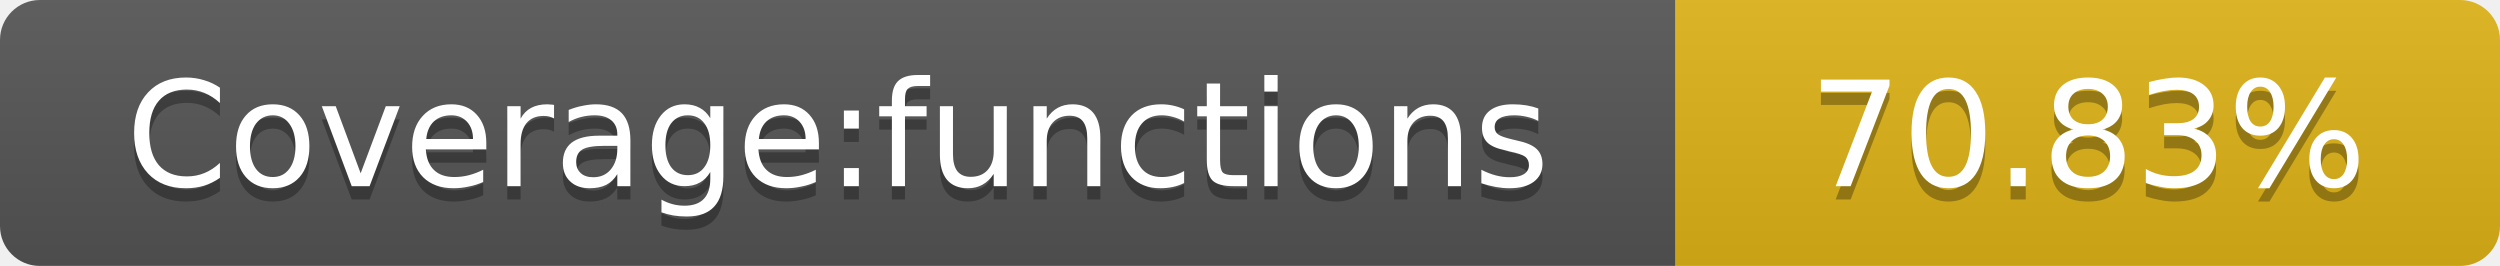
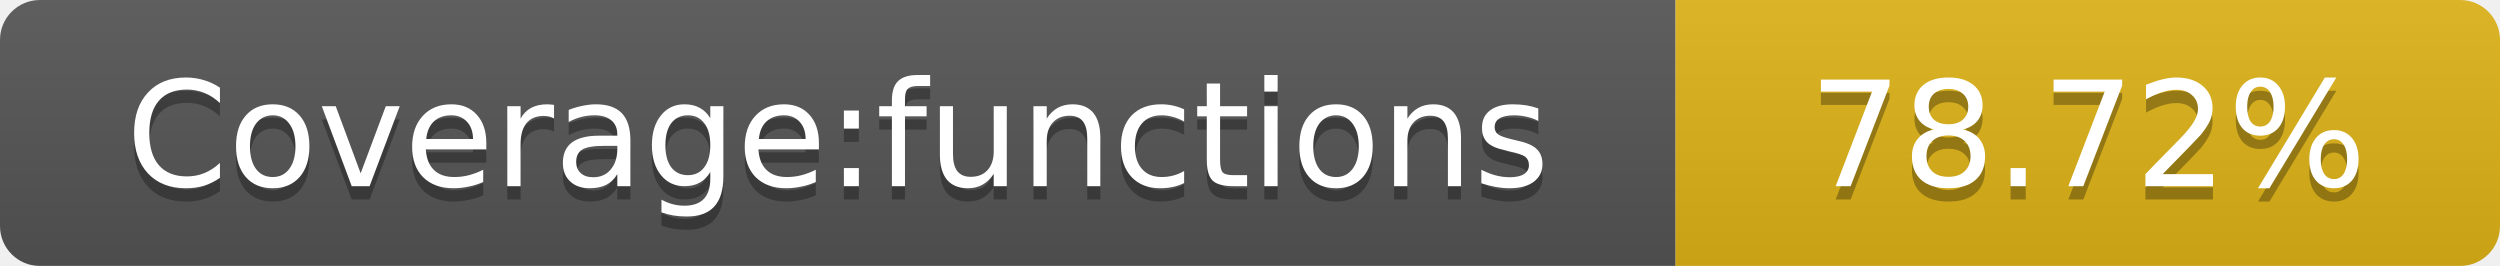
<svg xmlns="http://www.w3.org/2000/svg" width="188" height="20">
  <linearGradient id="smooth" x2="0" y2="100%">
    <stop offset="0" stop-color="#bbb" stop-opacity=".1" />
    <stop offset="1" stop-opacity=".1" />
  </linearGradient>
  <mask id="round">
    <rect width="188" height="20" rx="3" fill="#fff" />
  </mask>
  <g mask="url(#round)">
    <rect width="126" height="20" fill="#555" />
    <rect x="126" width="62" height="20" fill="#dfb317" />
    <rect width="188" height="20" fill="url(#smooth)" />
  </g>
  <g fill="#fff" text-anchor="middle" font-family="DejaVu Sans,Verdana,Geneva,sans-serif" font-size="11">
    <text x="63" y="15" fill="#010101" fill-opacity=".3">Coverage:functions</text>
    <text x="63" y="14">Coverage:functions</text>
-     <text x="157" y="15" fill="#010101" fill-opacity=".3">70.83%</text>
-     <text x="157" y="14">70.83%</text>
+     <text x="157" y="15" fill="#010101" fill-opacity=".3">78.72%</text>
+     <text x="157" y="14">78.72%</text>
  </g>
</svg>
